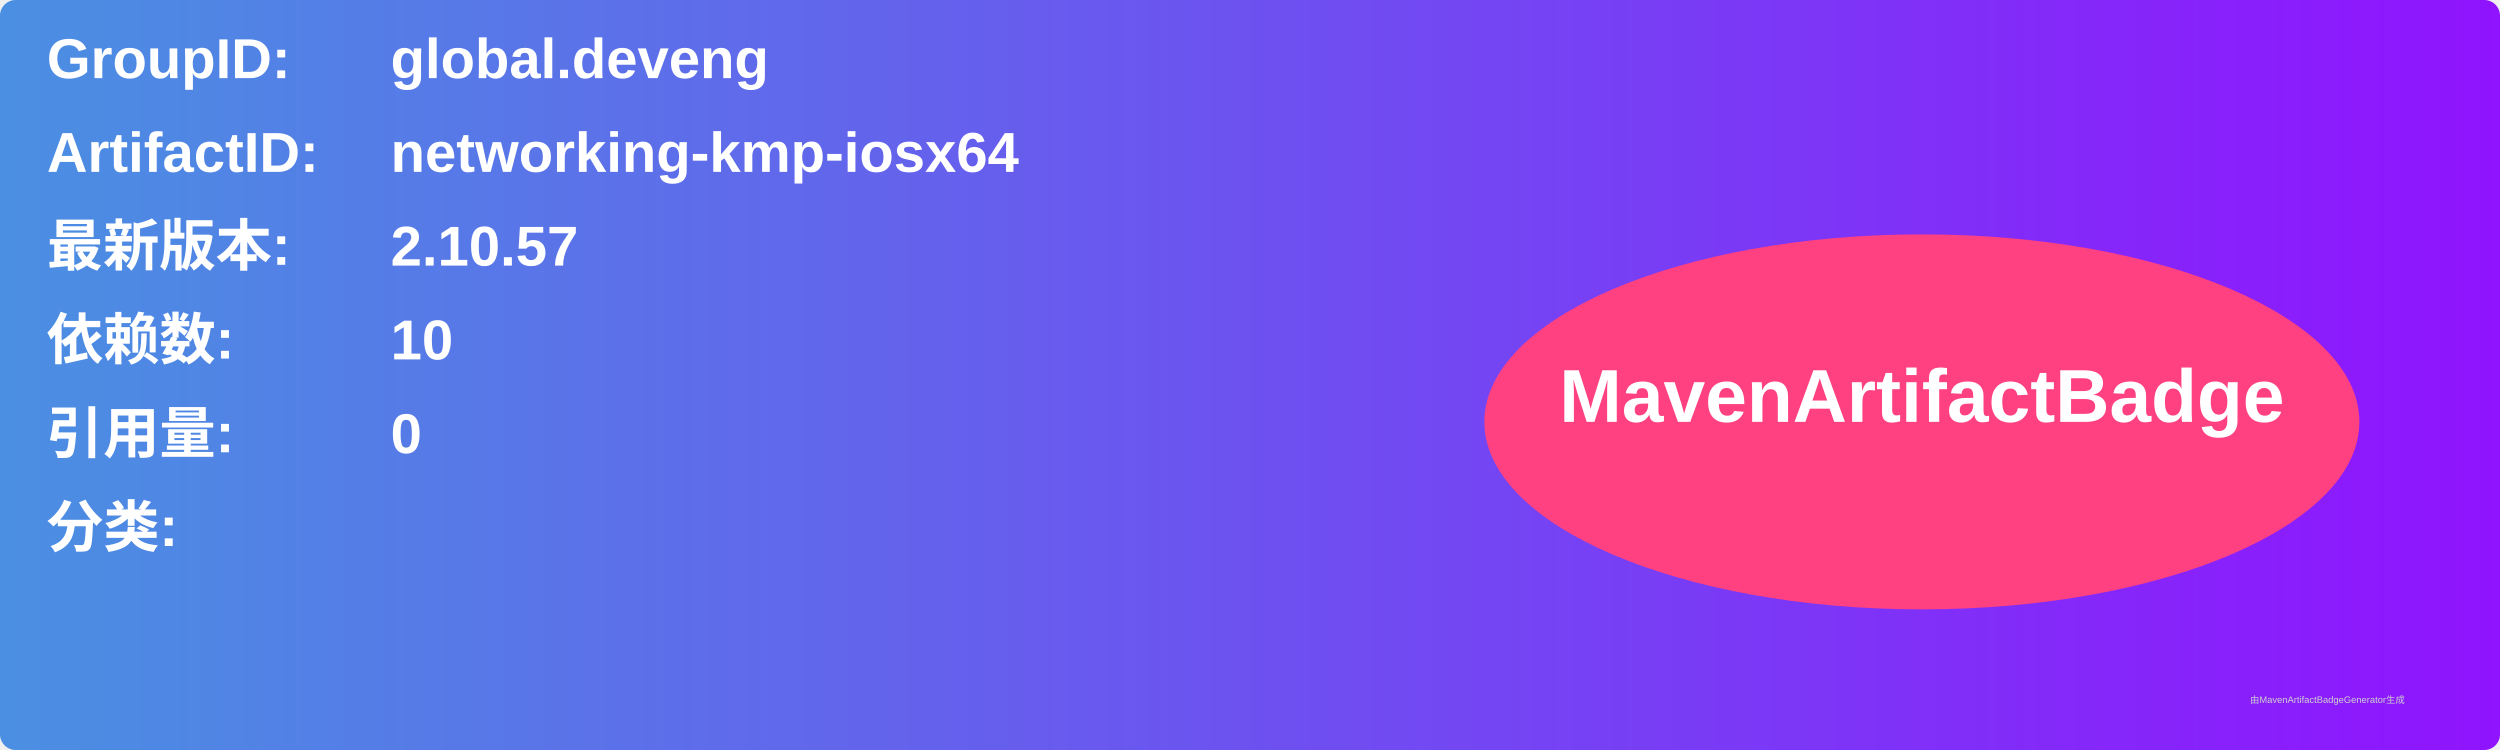
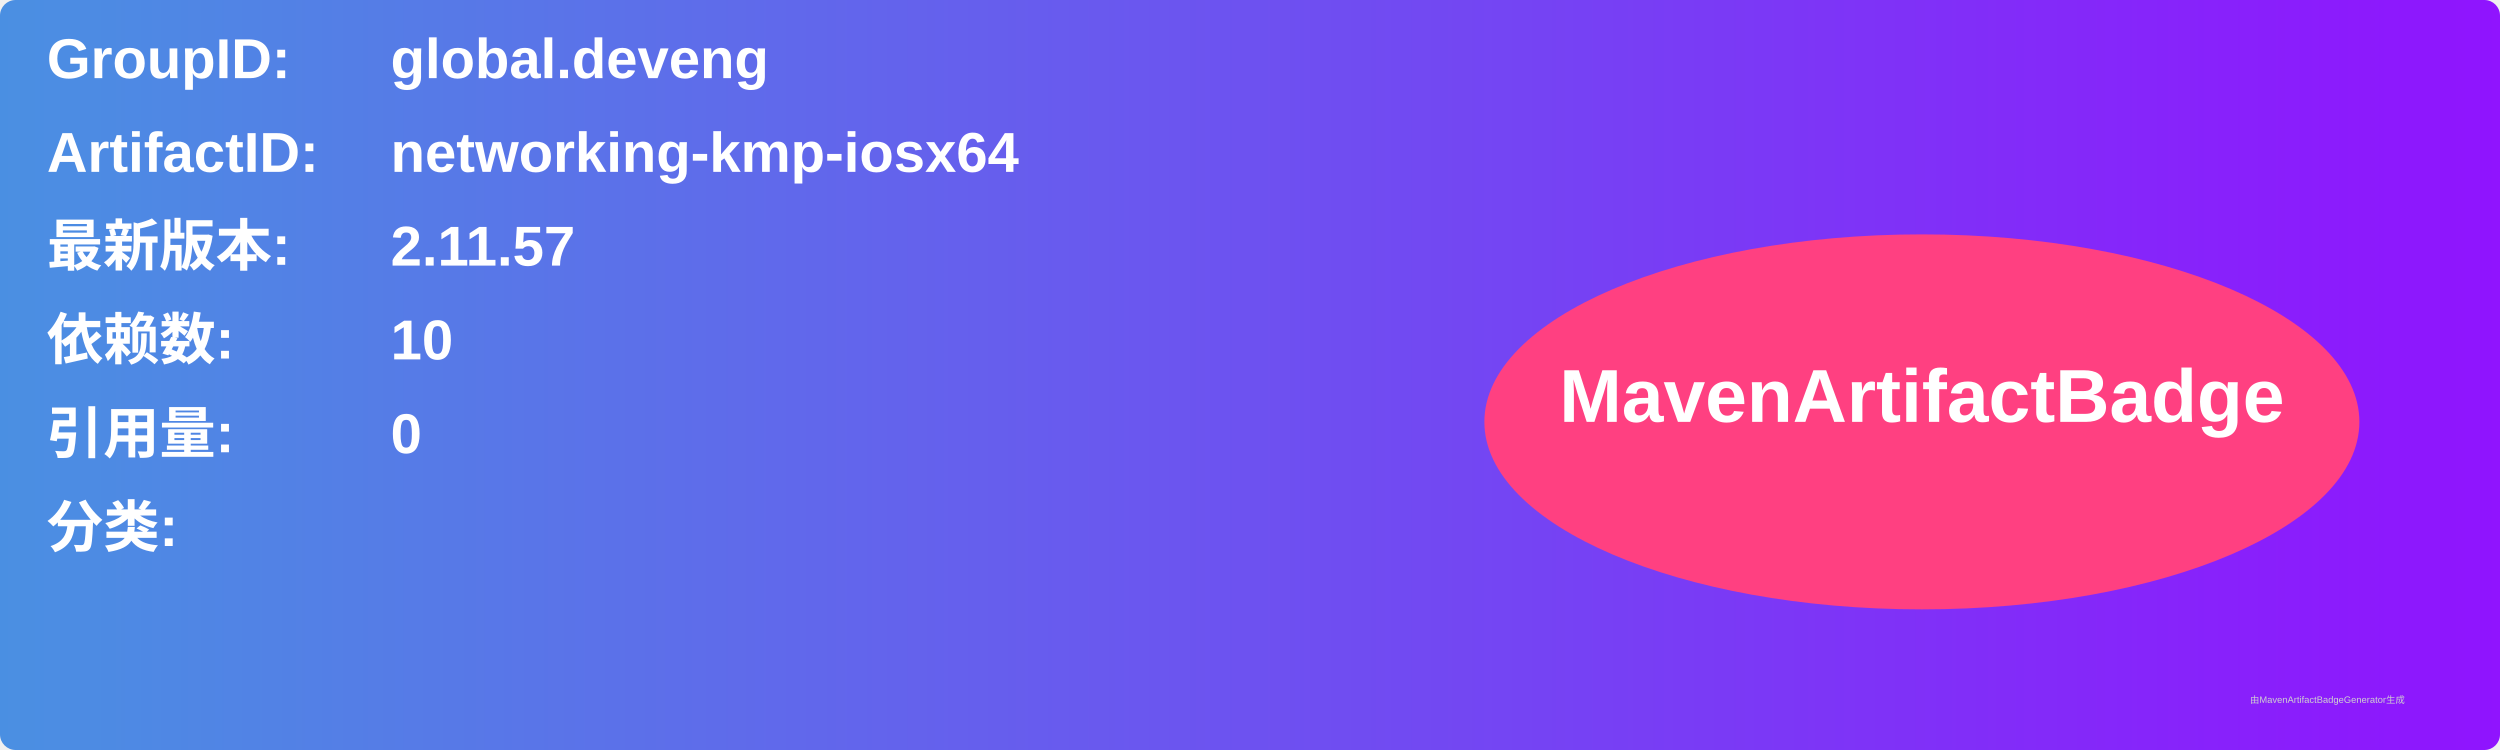
<svg xmlns="http://www.w3.org/2000/svg" width="800" height="240" viewBox="0 0 800 240">
  <linearGradient id="grad" x1="0%" y1="0%" x2="100%" y2="0%">
    <stop offset="0%" stop-color="#4a90e2" />
    <stop offset="100%" stop-color="#9013fe" />
  </linearGradient>
  <rect width="100%" height="100%" rx="5" ry="5" fill="url(#grad)" />
  <g transform="translate(15, 15)">
    <text x="0" y="10" font-family="Arial" font-size="18" fill="white" font-weight="bold" width="260">GroupID:</text>
    <text x="110" y="10" font-family="Arial" font-size="18" fill="white" font-weight="bold" width="460">global.deveng</text>
    <text x="0" y="40" font-family="Arial" font-size="18" fill="white" font-weight="bold" width="260">ArtifactID:</text>
    <text x="110" y="40" font-family="Arial" font-size="18" fill="white" font-weight="bold" width="460">networking-kmp-iosx64</text>
    <text x="0" y="70" font-family="Arial" font-size="18" fill="white" font-weight="bold">最新版本:</text>
    <text x="110" y="70" font-family="Arial" font-size="18" fill="white" font-weight="bold">
-       <tspan font-weight="bold">2.10.57</tspan>
+       <tspan font-weight="bold">2.11.57</tspan>
    </text>
    <text x="0" y="100" font-family="Arial" font-size="18" fill="white" font-weight="bold">依赖数: </text>
    <text x="110" y="100" font-family="Arial" font-size="18" fill="white">
      <tspan font-weight="bold">10</tspan>
    </text>
    <text x="0" y="130" font-family="Arial" font-size="18" fill="white" font-weight="bold">引用量: </text>
    <text x="110" y="130" font-family="Arial" font-size="18" fill="white">
      <tspan font-weight="bold">0</tspan>
    </text>
    <text x="0" y="160" font-family="Arial" font-size="18" fill="white" font-weight="bold">分类:</text>
    <text x="10" y="190" font-family="Arial" font-size="10" fill="white">
      <tspan font-weight="bold" />
    </text>
    <ellipse cx="600" cy="120" rx="140" ry="60" fill="#ff4081" />
    <text x="600" y="120" text-anchor="middle" font-family="Arial" font-size="24" fill="white" font-weight="bold">MavenArtifactBadge</text>
  </g>
  <text x="720" y="225" font-family="Arial" font-size="3" fill="#d0d0d0">由MavenArtifactBadgeGenerator生成</text>
</svg>
